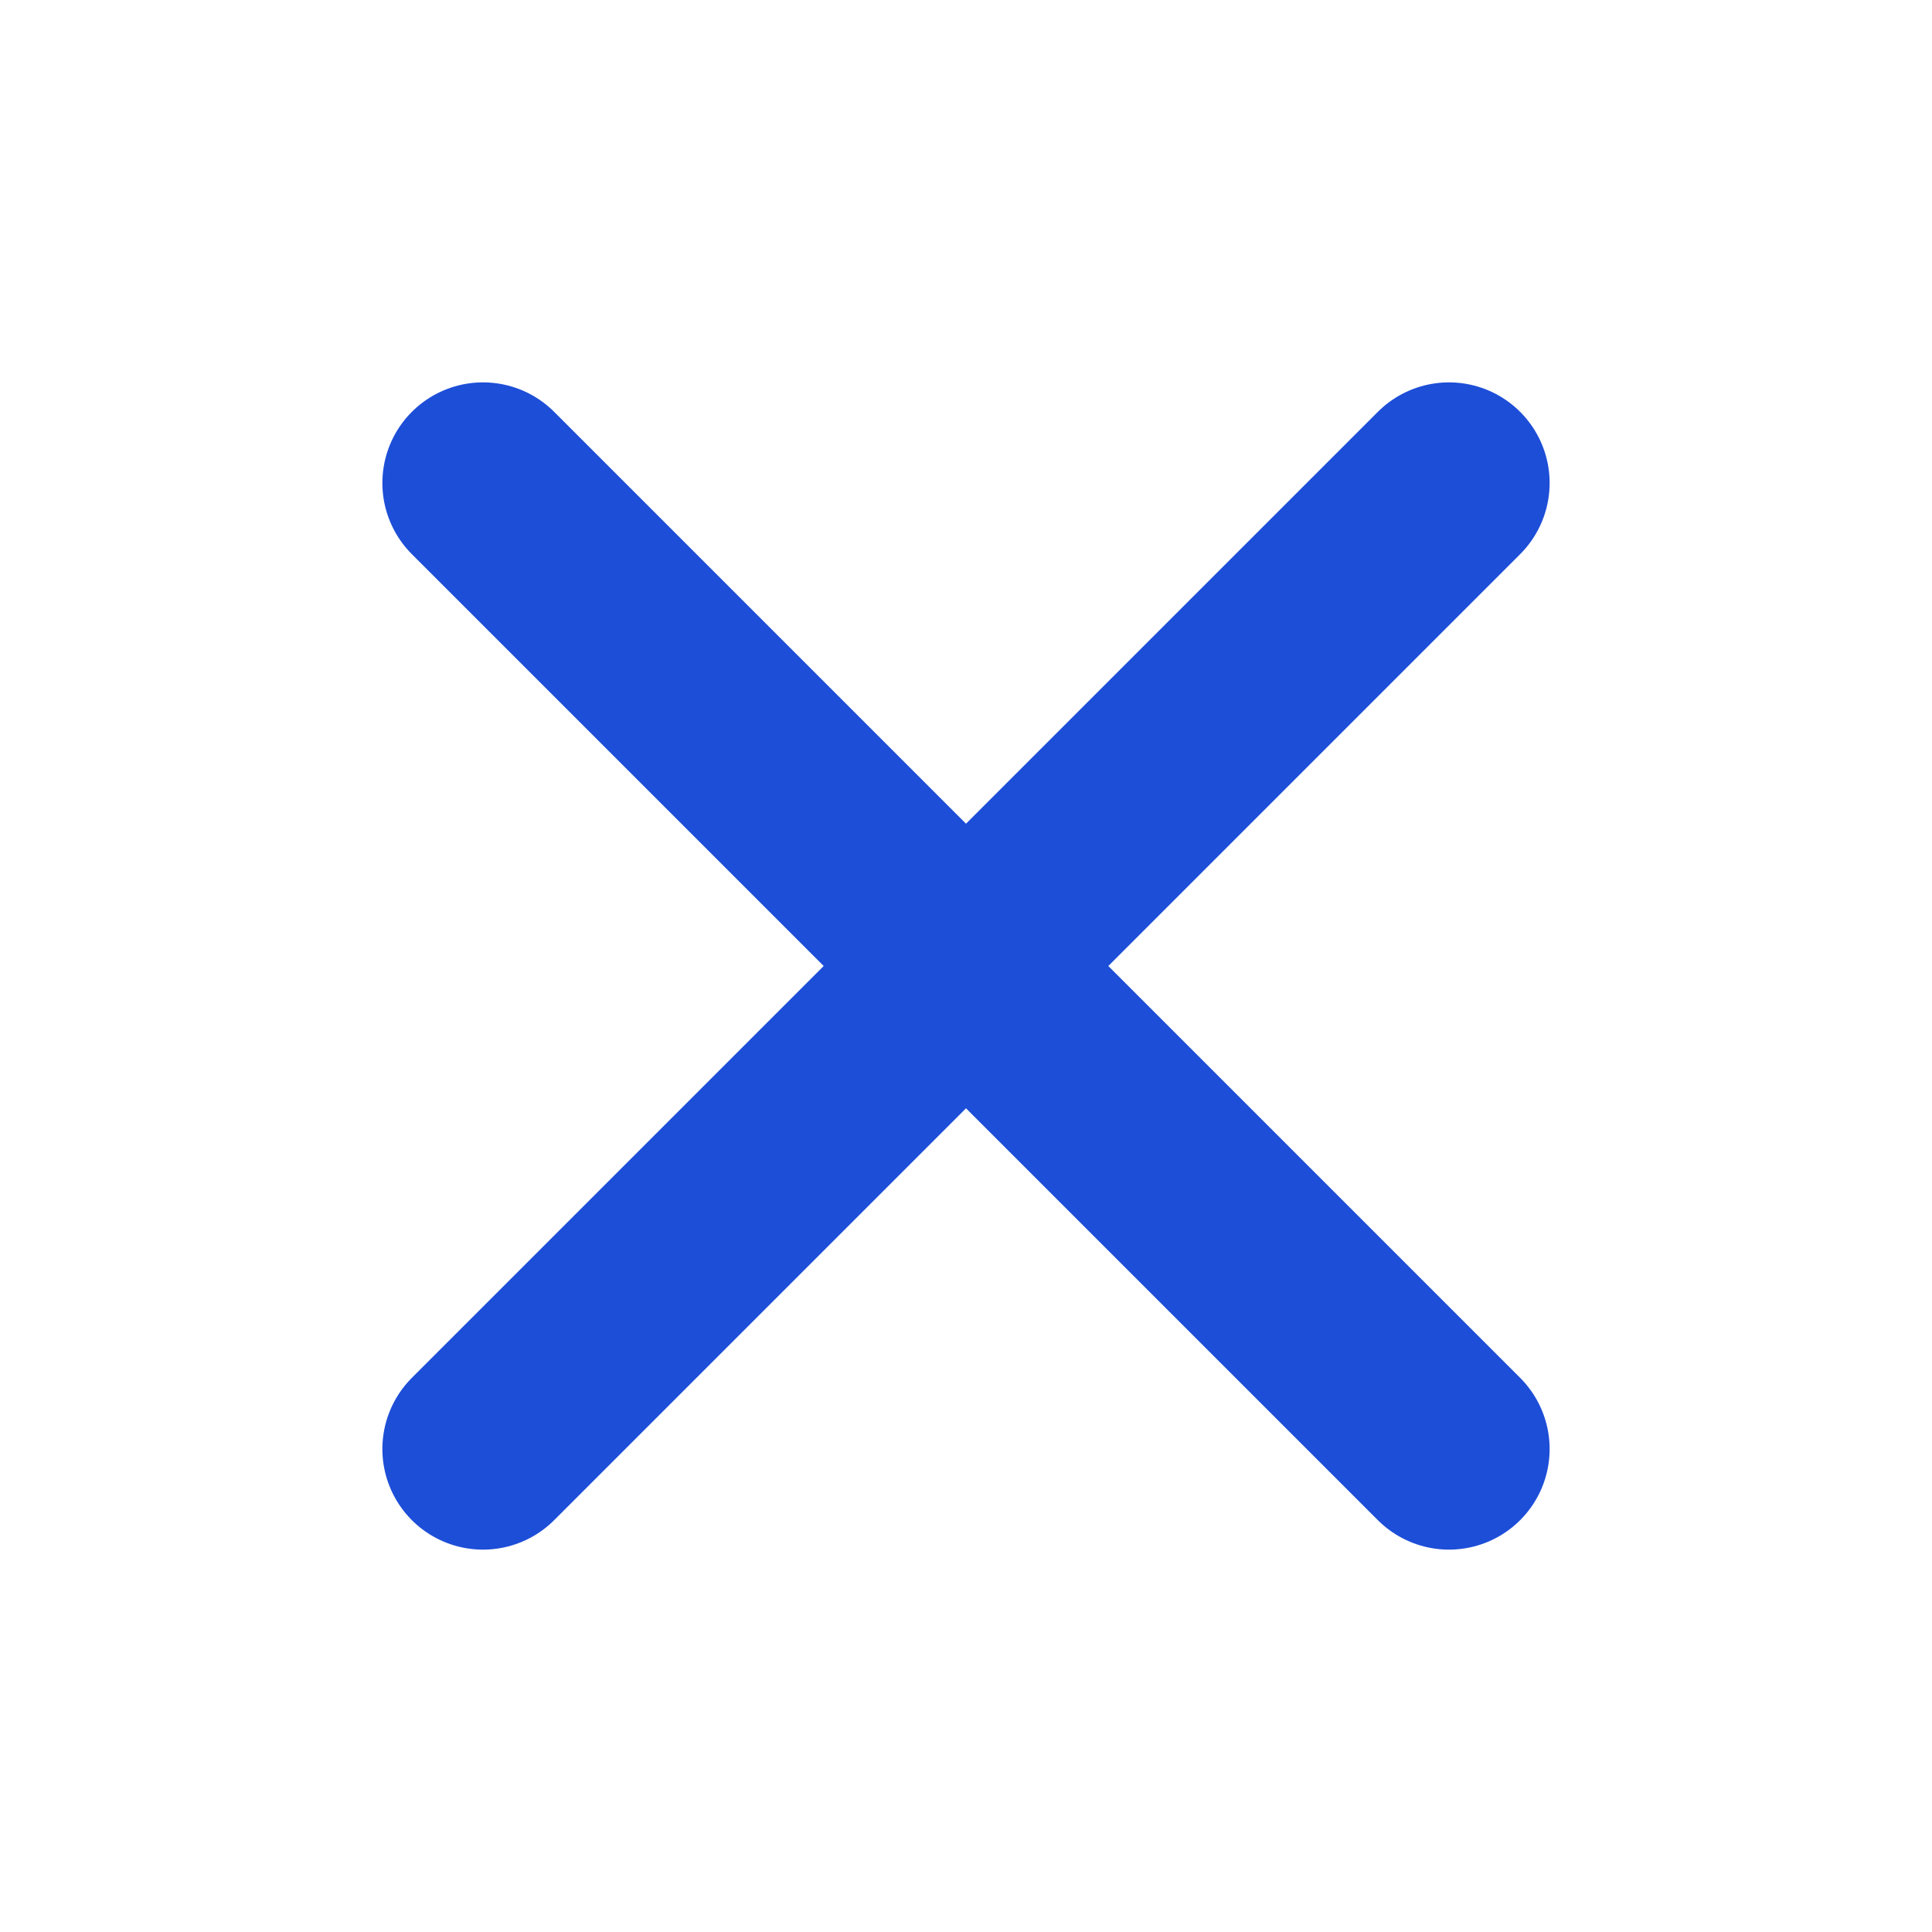
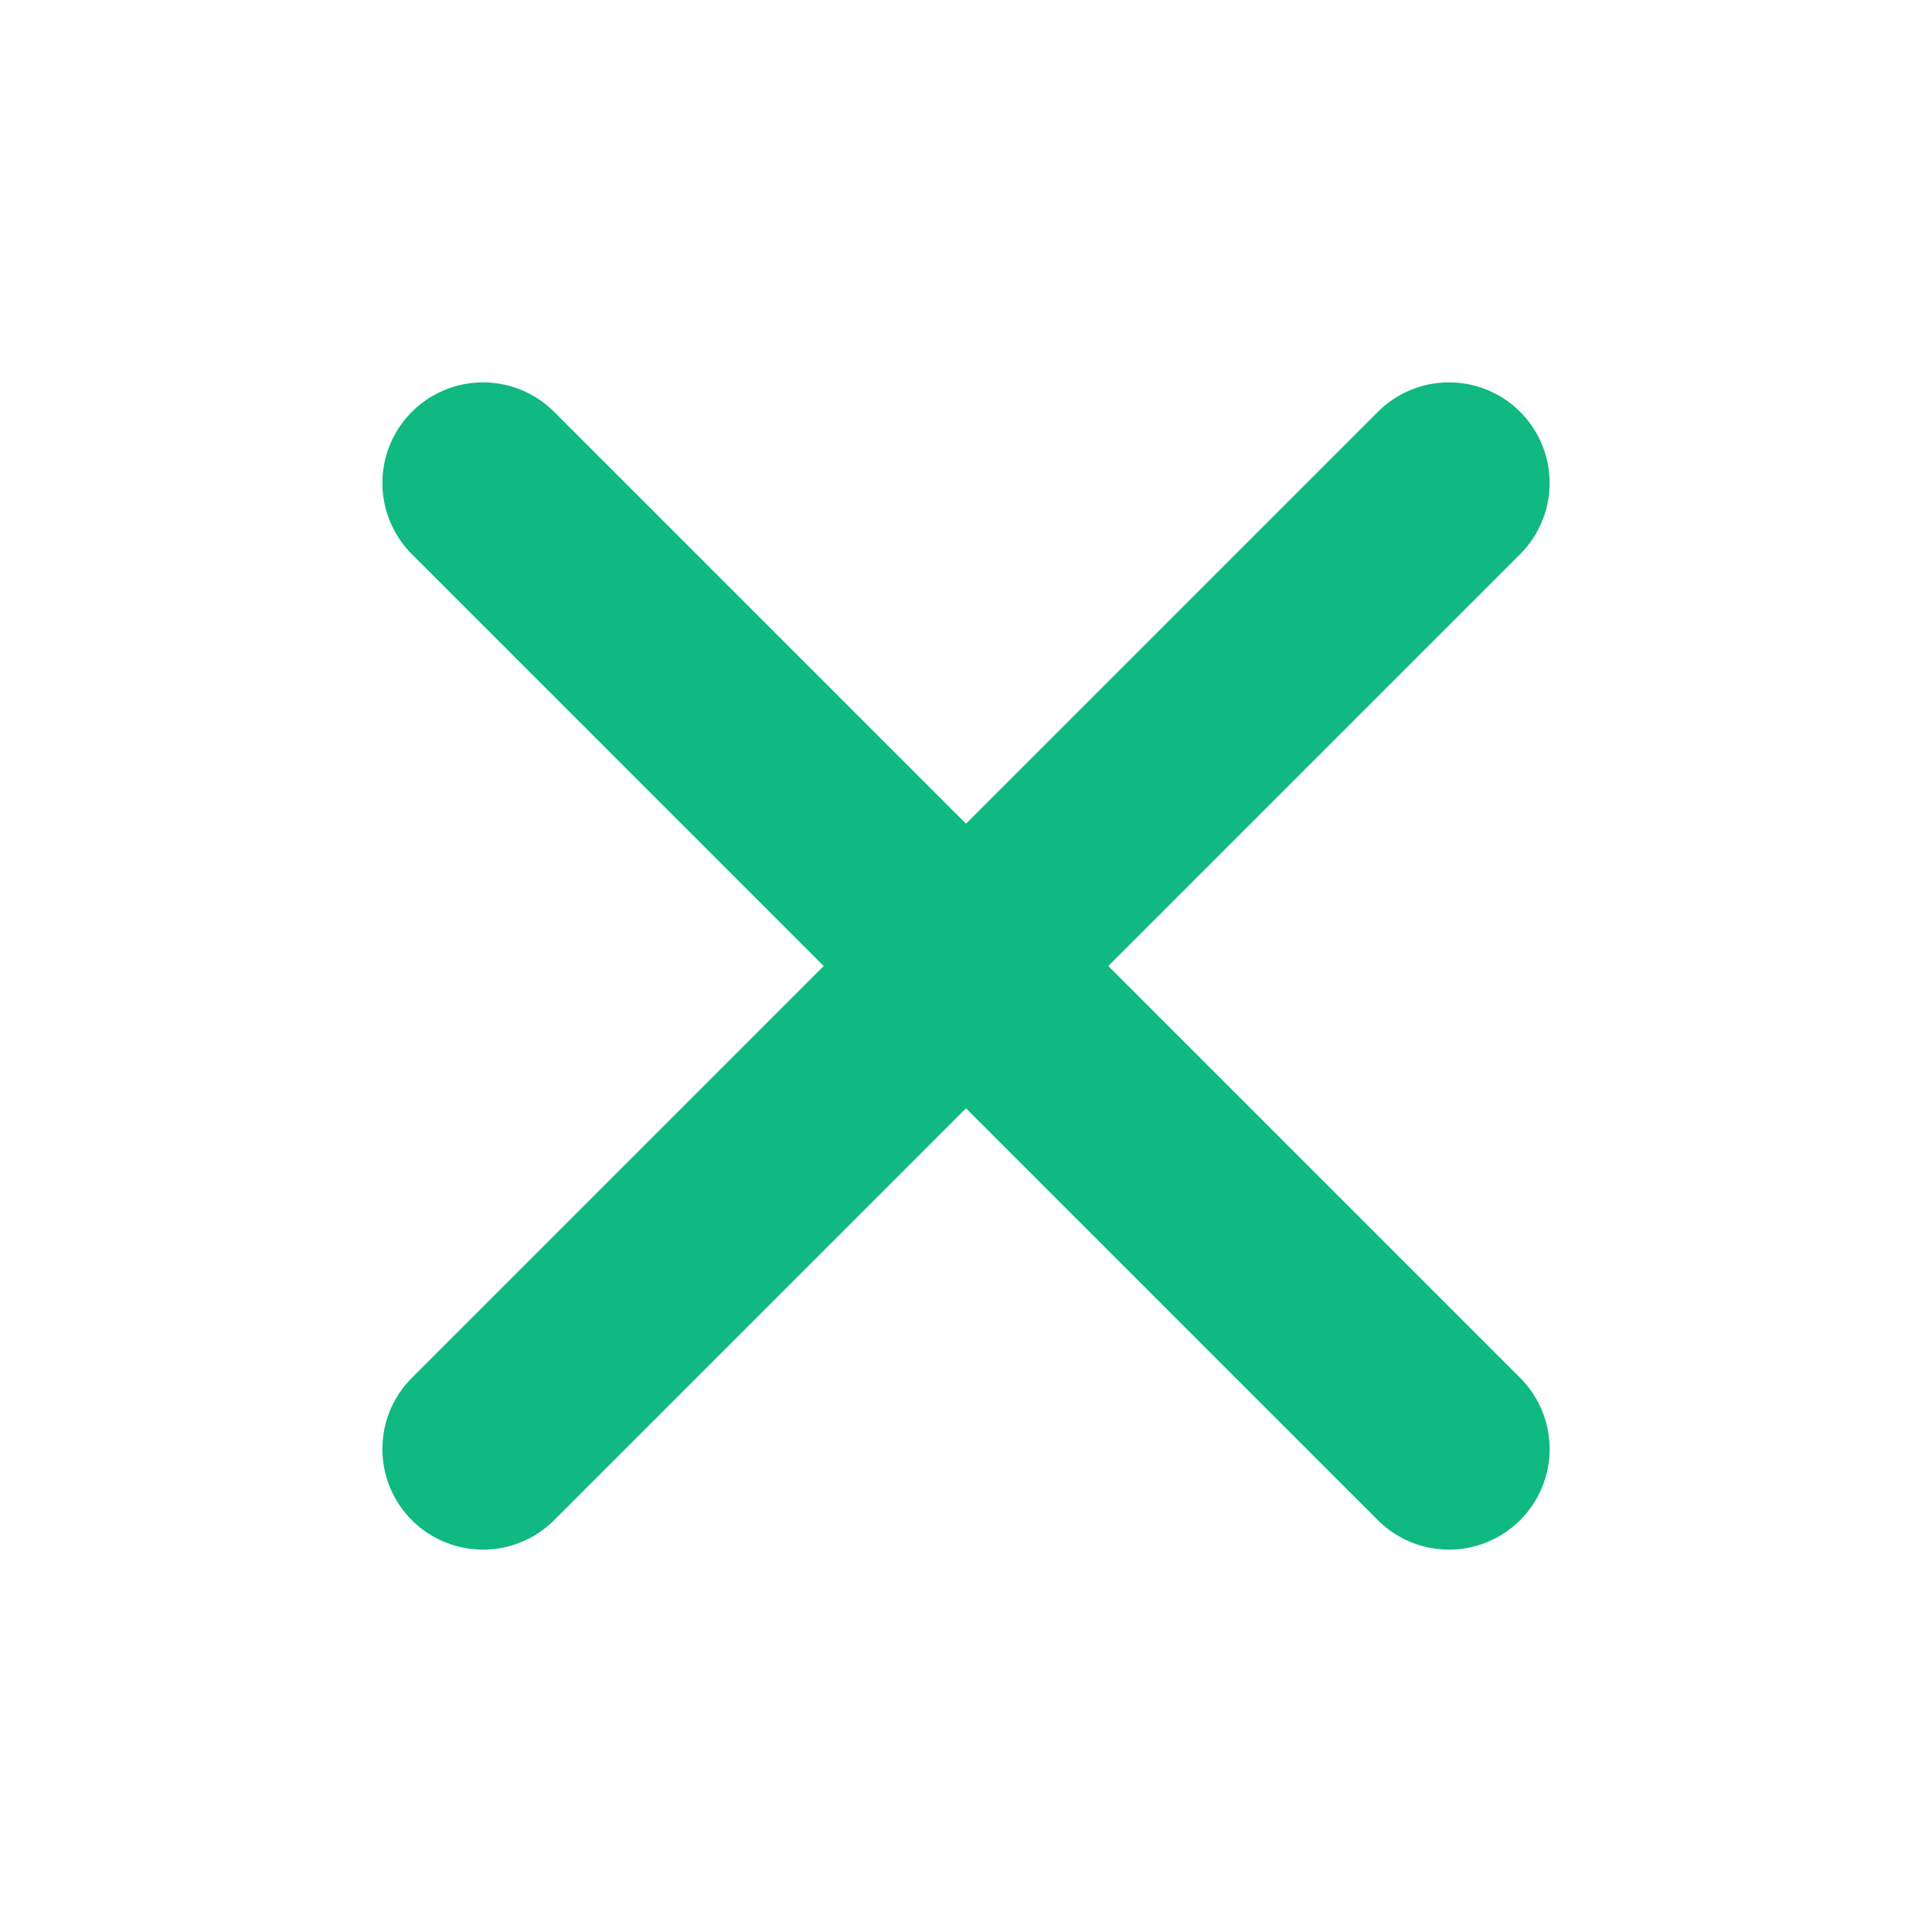
- <svg xmlns="http://www.w3.org/2000/svg" fill="none" viewBox="0 0 24 24" stroke-width="2.5" stroke="#1d4ed8">
+ <svg xmlns="http://www.w3.org/2000/svg" fill="none" viewBox="0 0 24 24" stroke-width="2.5" stroke="#10b981">
  <path stroke-linecap="round" stroke-linejoin="round" d="M6 18L18 6M6 6l12 12" />
</svg>
